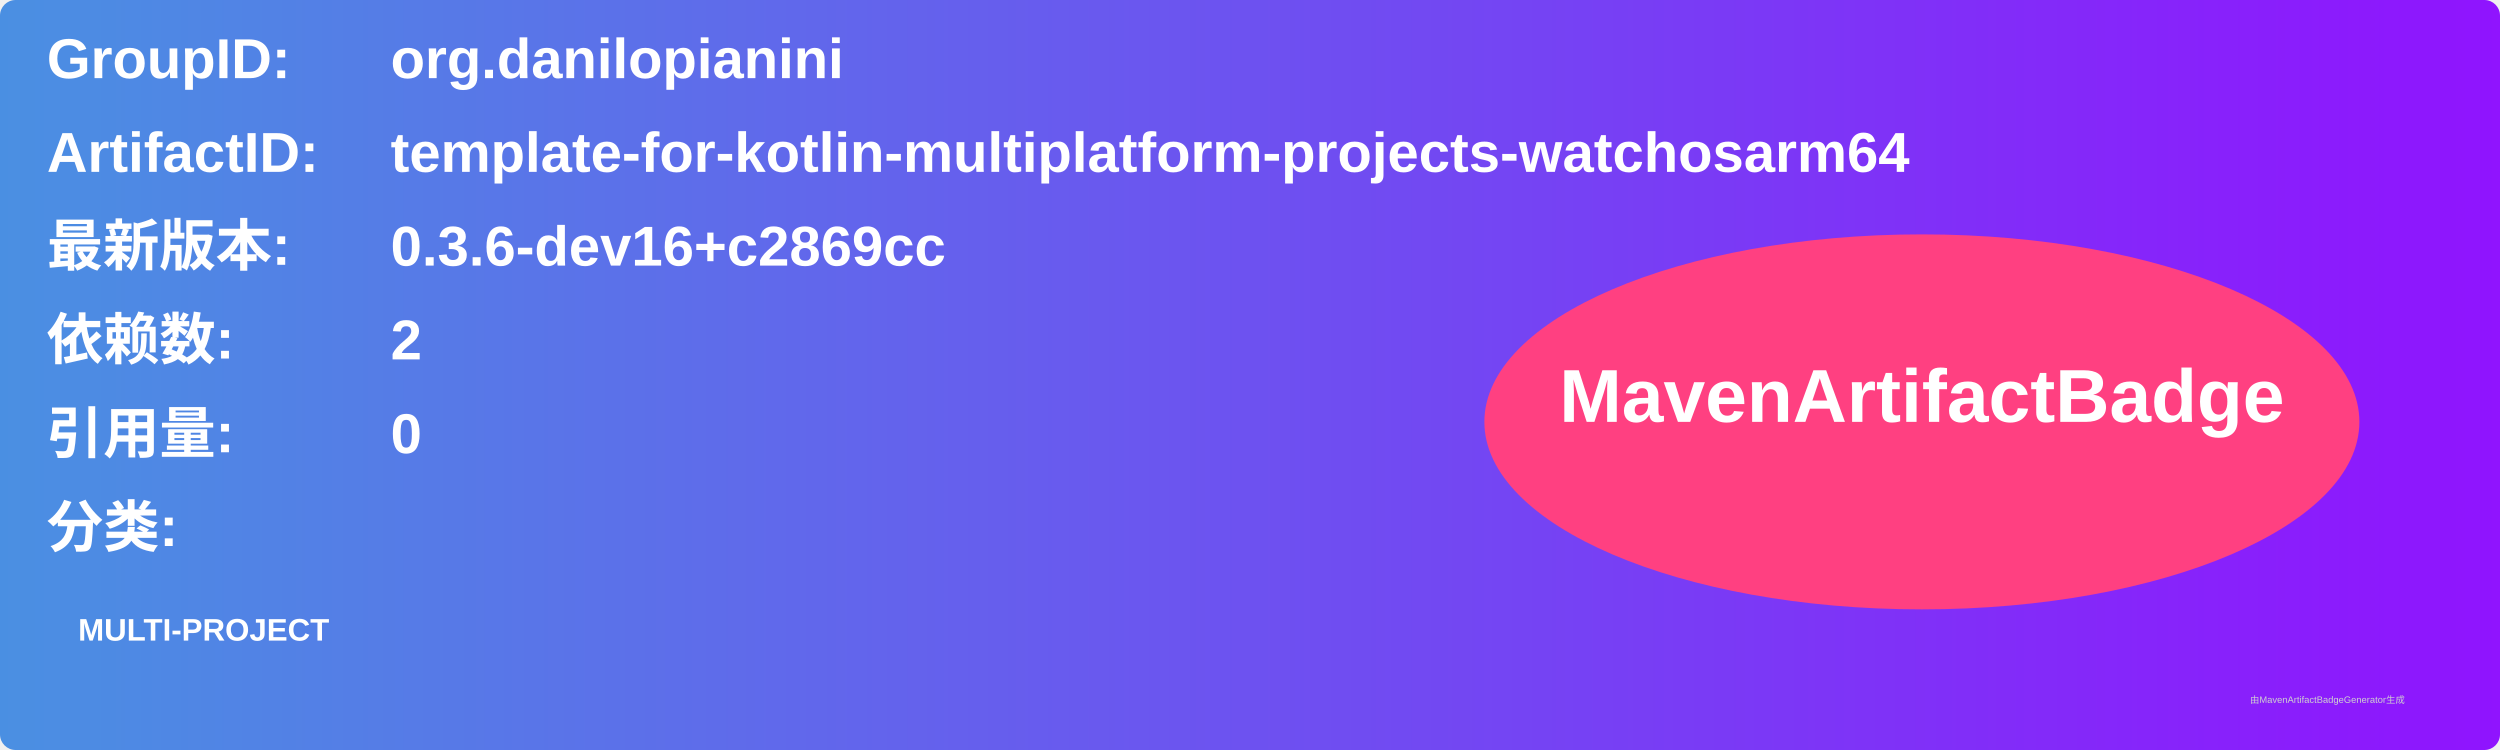
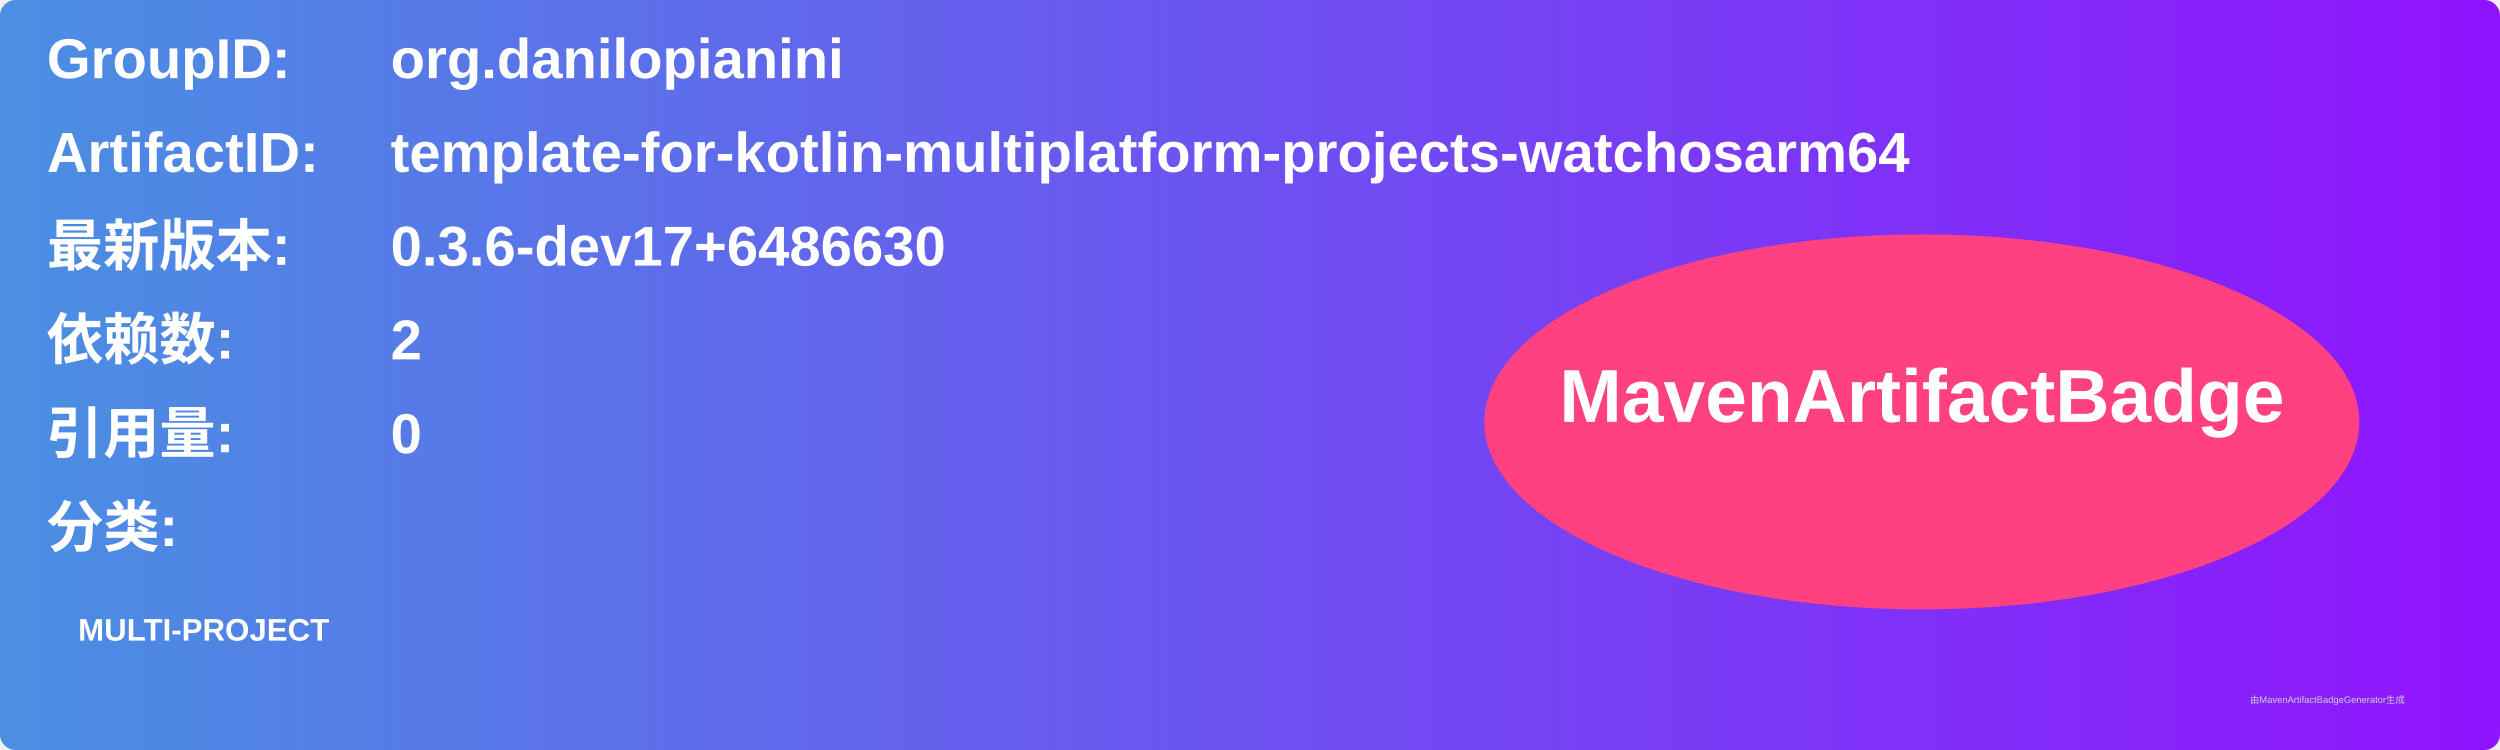
<svg xmlns="http://www.w3.org/2000/svg" width="800" height="240" viewBox="0 0 800 240">
  <linearGradient id="grad" x1="0%" y1="0%" x2="100%" y2="0%">
    <stop offset="0%" stop-color="#4a90e2" />
    <stop offset="100%" stop-color="#9013fe" />
  </linearGradient>
  <rect width="100%" height="100%" rx="5" ry="5" fill="url(#grad)" />
  <g transform="translate(15, 15)">
    <text x="0" y="10" font-family="Arial" font-size="18" fill="white" font-weight="bold" width="260">GroupID:</text>
    <text x="110" y="10" font-family="Arial" font-size="18" fill="white" font-weight="bold" width="460">org.danilopianini</text>
    <text x="0" y="40" font-family="Arial" font-size="18" fill="white" font-weight="bold" width="260">ArtifactID:</text>
    <text x="110" y="40" font-family="Arial" font-size="18" fill="white" font-weight="bold" width="460">template-for-kotlin-multiplatform-projects-watchosarm64</text>
    <text x="0" y="70" font-family="Arial" font-size="18" fill="white" font-weight="bold">最新版本:</text>
    <text x="110" y="70" font-family="Arial" font-size="18" fill="white" font-weight="bold">
-       <tspan font-weight="bold">0.3.6-dev16+c2869cc</tspan>
+       <tspan font-weight="bold">0.3.6-dev17+6486630</tspan>
    </text>
    <text x="0" y="100" font-family="Arial" font-size="18" fill="white" font-weight="bold">依赖数: </text>
    <text x="110" y="100" font-family="Arial" font-size="18" fill="white">
      <tspan font-weight="bold">2</tspan>
    </text>
    <text x="0" y="130" font-family="Arial" font-size="18" fill="white" font-weight="bold">引用量: </text>
    <text x="110" y="130" font-family="Arial" font-size="18" fill="white">
      <tspan font-weight="bold">0</tspan>
    </text>
    <text x="0" y="160" font-family="Arial" font-size="18" fill="white" font-weight="bold">分类:</text>
    <text x="10" y="190" font-family="Arial" font-size="10" fill="white">
      <tspan font-weight="bold">MULTI-PROJECT</tspan>
    </text>
    <ellipse cx="600" cy="120" rx="140" ry="60" fill="#ff4081" />
    <text x="600" y="120" text-anchor="middle" font-family="Arial" font-size="24" fill="white" font-weight="bold">MavenArtifactBadge</text>
  </g>
  <text x="720" y="225" font-family="Arial" font-size="3" fill="#d0d0d0">由MavenArtifactBadgeGenerator生成</text>
</svg>
